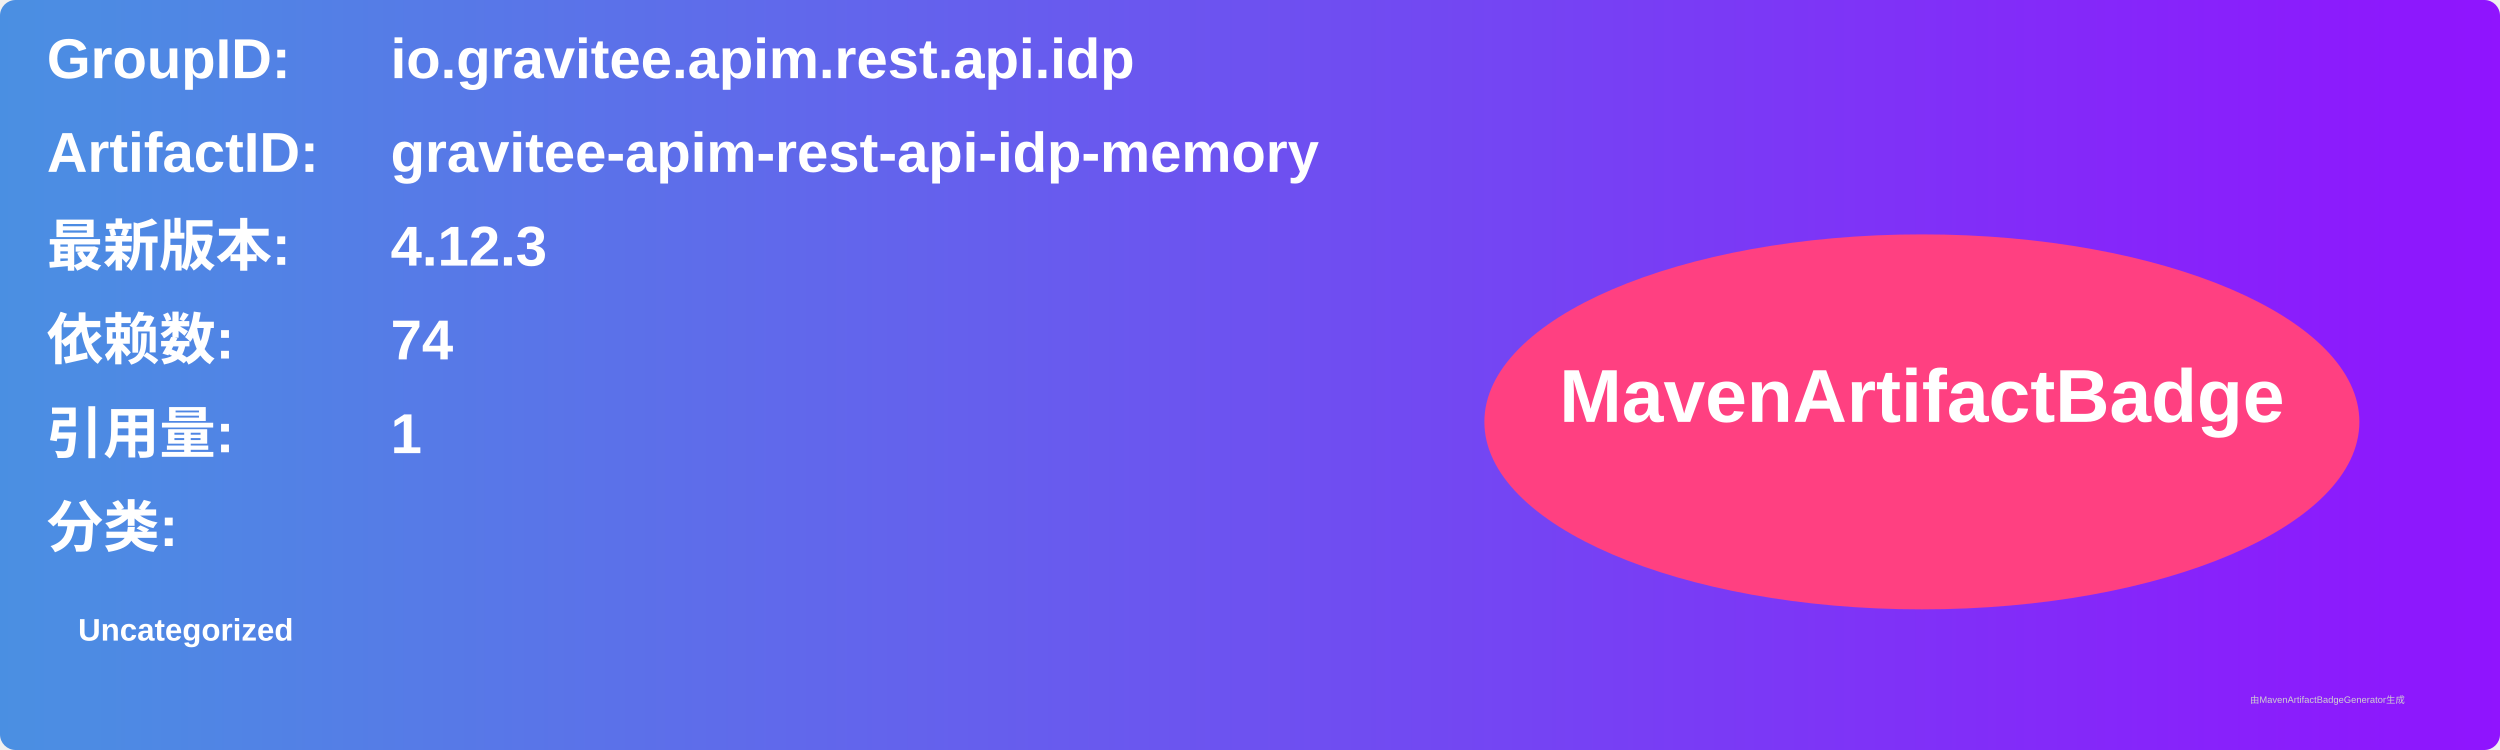
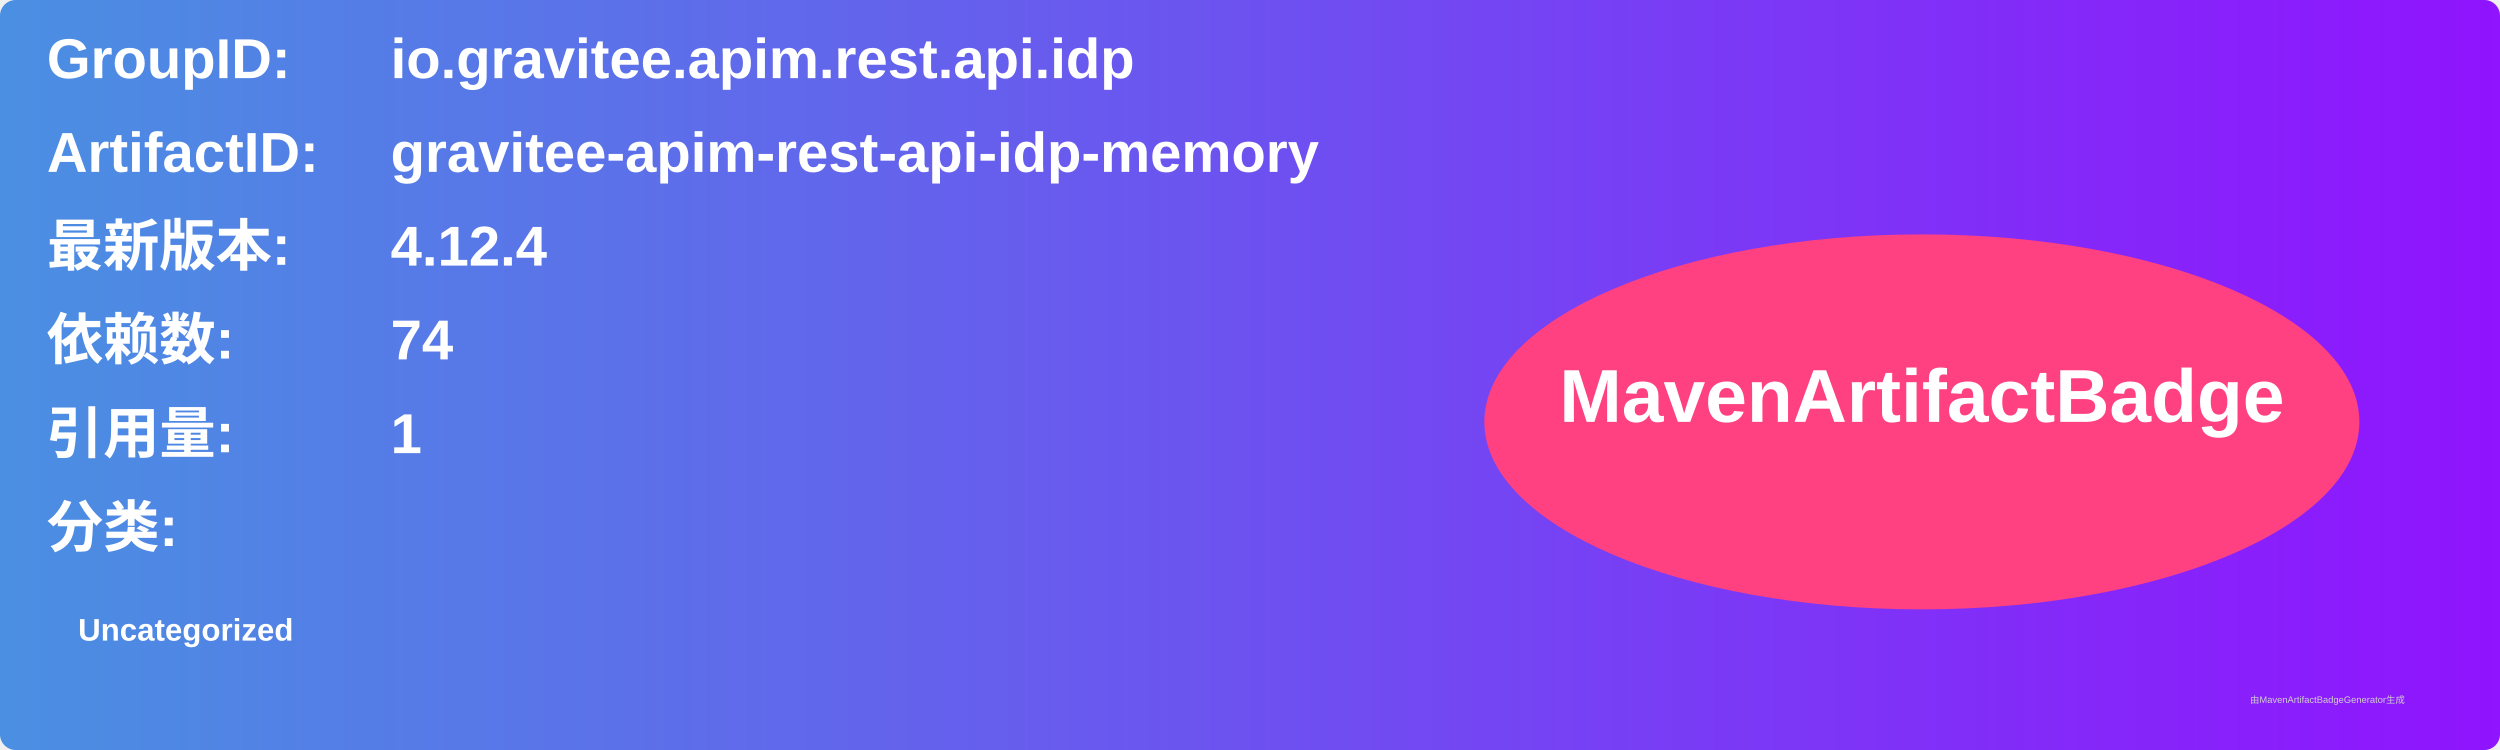
<svg xmlns="http://www.w3.org/2000/svg" width="800" height="240" viewBox="0 0 800 240">
  <linearGradient id="grad" x1="0%" y1="0%" x2="100%" y2="0%">
    <stop offset="0%" stop-color="#4a90e2" />
    <stop offset="100%" stop-color="#9013fe" />
  </linearGradient>
  <rect width="100%" height="100%" rx="5" ry="5" fill="url(#grad)" />
  <g transform="translate(15, 15)">
    <text x="0" y="10" font-family="Arial" font-size="18" fill="white" font-weight="bold" width="260">GroupID:</text>
    <text x="110" y="10" font-family="Arial" font-size="18" fill="white" font-weight="bold" width="460">io.gravitee.apim.rest.api.idp</text>
    <text x="0" y="40" font-family="Arial" font-size="18" fill="white" font-weight="bold" width="260">ArtifactID:</text>
    <text x="110" y="40" font-family="Arial" font-size="18" fill="white" font-weight="bold" width="460">gravitee-apim-rest-api-idp-memory</text>
    <text x="0" y="70" font-family="Arial" font-size="18" fill="white" font-weight="bold">最新版本:</text>
    <text x="110" y="70" font-family="Arial" font-size="18" fill="white" font-weight="bold">
-       <tspan font-weight="bold">4.12.3</tspan>
+       <tspan font-weight="bold">4.12.4</tspan>
    </text>
    <text x="0" y="100" font-family="Arial" font-size="18" fill="white" font-weight="bold">依赖数: </text>
    <text x="110" y="100" font-family="Arial" font-size="18" fill="white">
      <tspan font-weight="bold">74</tspan>
    </text>
    <text x="0" y="130" font-family="Arial" font-size="18" fill="white" font-weight="bold">引用量: </text>
    <text x="110" y="130" font-family="Arial" font-size="18" fill="white">
      <tspan font-weight="bold">1</tspan>
    </text>
    <text x="0" y="160" font-family="Arial" font-size="18" fill="white" font-weight="bold">分类:</text>
    <text x="10" y="190" font-family="Arial" font-size="10" fill="white">
      <tspan font-weight="bold">Uncategorized</tspan>
    </text>
    <ellipse cx="600" cy="120" rx="140" ry="60" fill="#ff4081" />
    <text x="600" y="120" text-anchor="middle" font-family="Arial" font-size="24" fill="white" font-weight="bold">MavenArtifactBadge</text>
  </g>
  <text x="720" y="225" font-family="Arial" font-size="3" fill="#d0d0d0">由MavenArtifactBadgeGenerator生成</text>
</svg>
